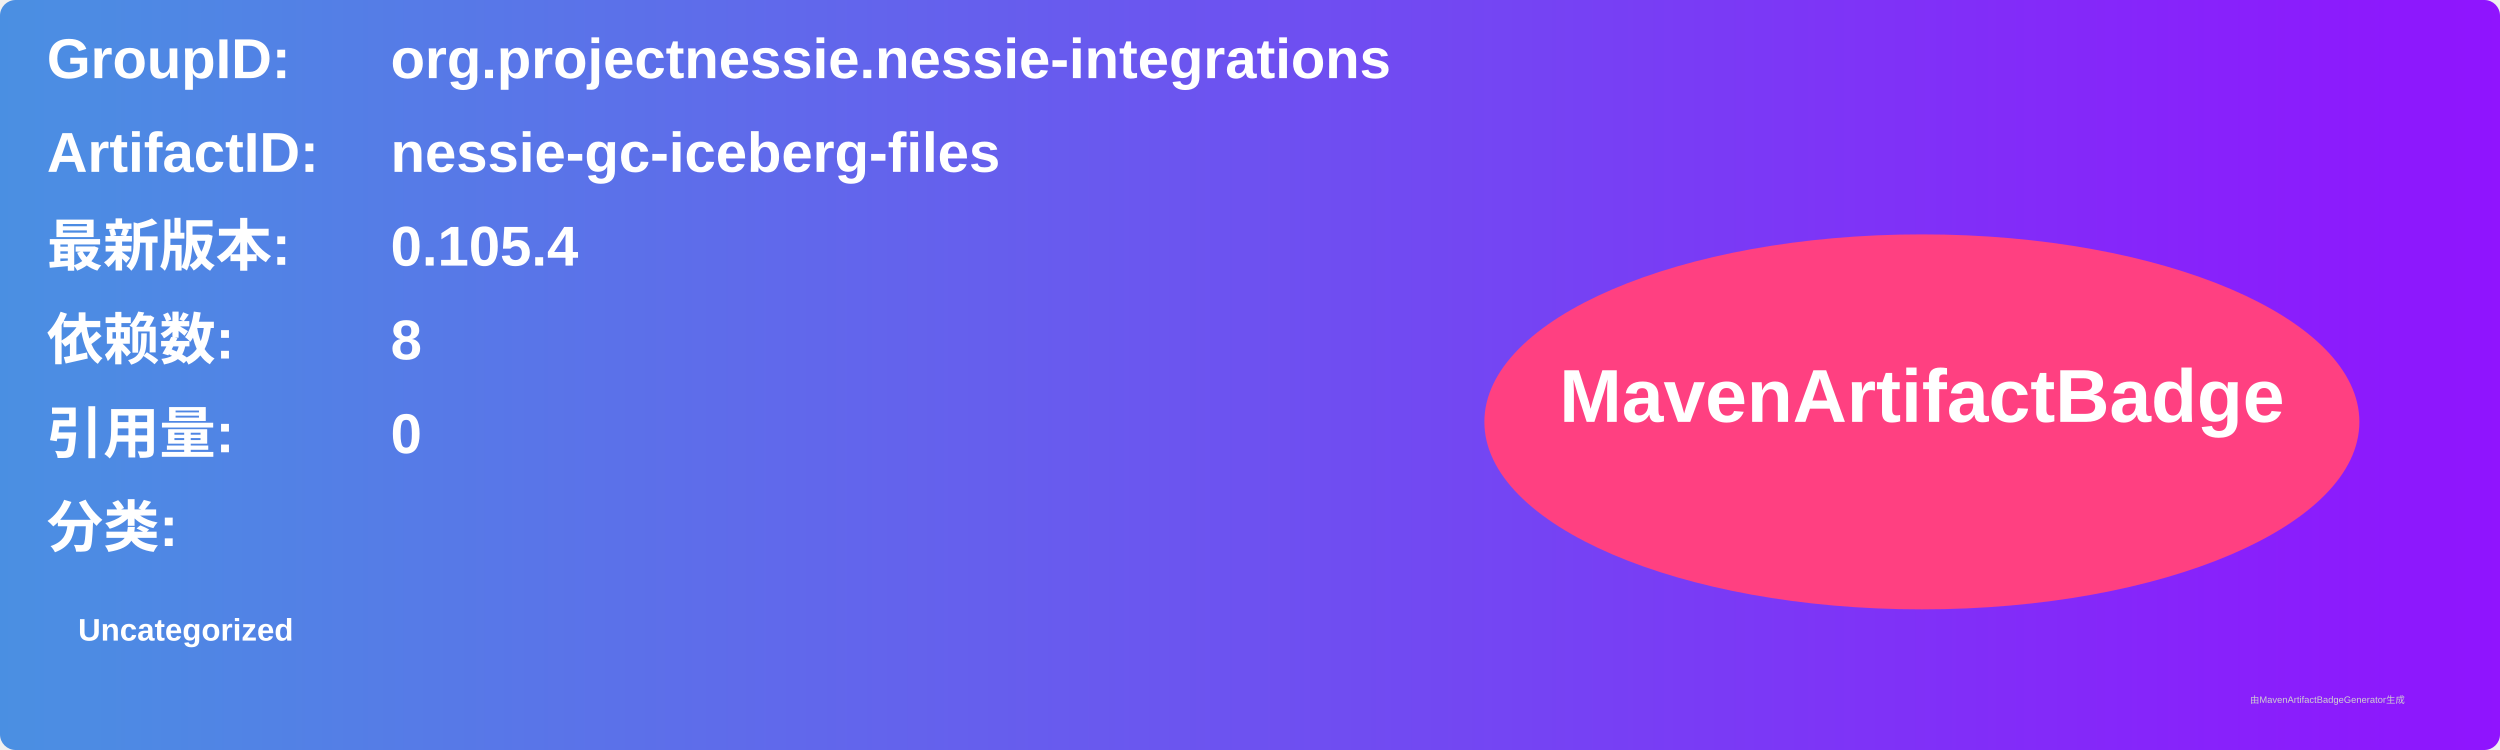
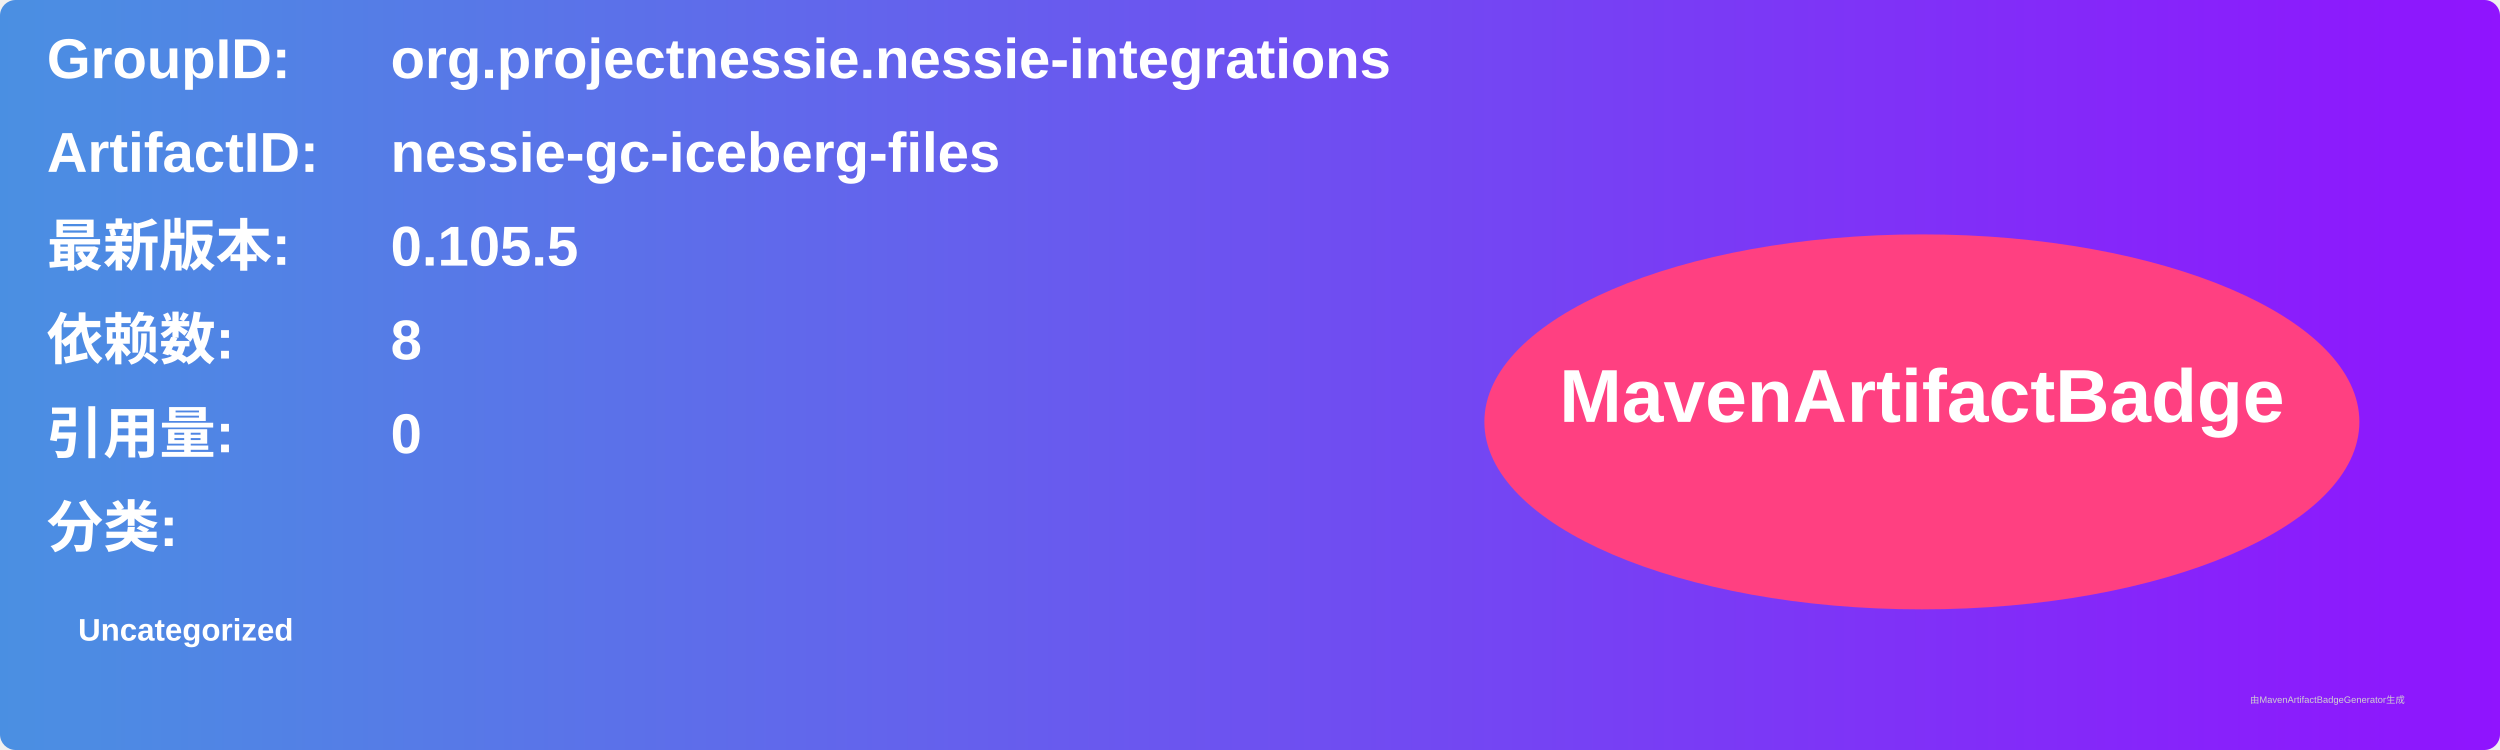
<svg xmlns="http://www.w3.org/2000/svg" width="800" height="240" viewBox="0 0 800 240">
  <linearGradient id="grad" x1="0%" y1="0%" x2="100%" y2="0%">
    <stop offset="0%" stop-color="#4a90e2" />
    <stop offset="100%" stop-color="#9013fe" />
  </linearGradient>
  <rect width="100%" height="100%" rx="5" ry="5" fill="url(#grad)" />
  <g transform="translate(15, 15)">
    <text x="0" y="10" font-family="Arial" font-size="18" fill="white" font-weight="bold" width="260">GroupID:</text>
    <text x="110" y="10" font-family="Arial" font-size="18" fill="white" font-weight="bold" width="460">org.projectnessie.nessie-integrations</text>
    <text x="0" y="40" font-family="Arial" font-size="18" fill="white" font-weight="bold" width="260">ArtifactID:</text>
    <text x="110" y="40" font-family="Arial" font-size="18" fill="white" font-weight="bold" width="460">nessie-gc-iceberg-files</text>
    <text x="0" y="70" font-family="Arial" font-size="18" fill="white" font-weight="bold">最新版本:</text>
    <text x="110" y="70" font-family="Arial" font-size="18" fill="white" font-weight="bold">
-       <tspan font-weight="bold">0.105.4</tspan>
+       <tspan font-weight="bold">0.105.5</tspan>
    </text>
    <text x="0" y="100" font-family="Arial" font-size="18" fill="white" font-weight="bold">依赖数: </text>
    <text x="110" y="100" font-family="Arial" font-size="18" fill="white">
      <tspan font-weight="bold">8</tspan>
    </text>
    <text x="0" y="130" font-family="Arial" font-size="18" fill="white" font-weight="bold">引用量: </text>
    <text x="110" y="130" font-family="Arial" font-size="18" fill="white">
      <tspan font-weight="bold">0</tspan>
    </text>
    <text x="0" y="160" font-family="Arial" font-size="18" fill="white" font-weight="bold">分类:</text>
    <text x="10" y="190" font-family="Arial" font-size="10" fill="white">
      <tspan font-weight="bold">Uncategorized</tspan>
    </text>
    <ellipse cx="600" cy="120" rx="140" ry="60" fill="#ff4081" />
    <text x="600" y="120" text-anchor="middle" font-family="Arial" font-size="24" fill="white" font-weight="bold">MavenArtifactBadge</text>
  </g>
  <text x="720" y="225" font-family="Arial" font-size="3" fill="#d0d0d0">由MavenArtifactBadgeGenerator生成</text>
</svg>
